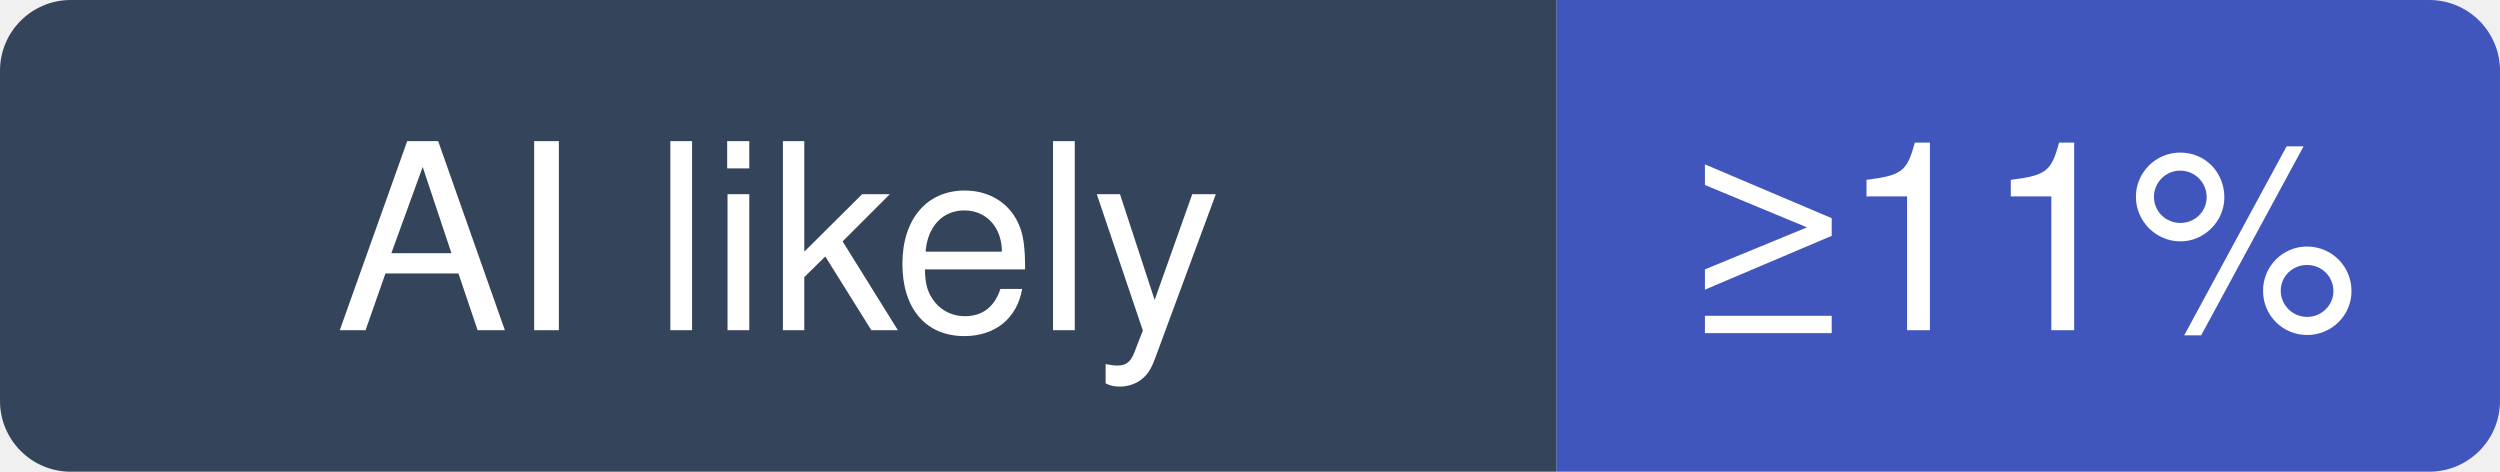
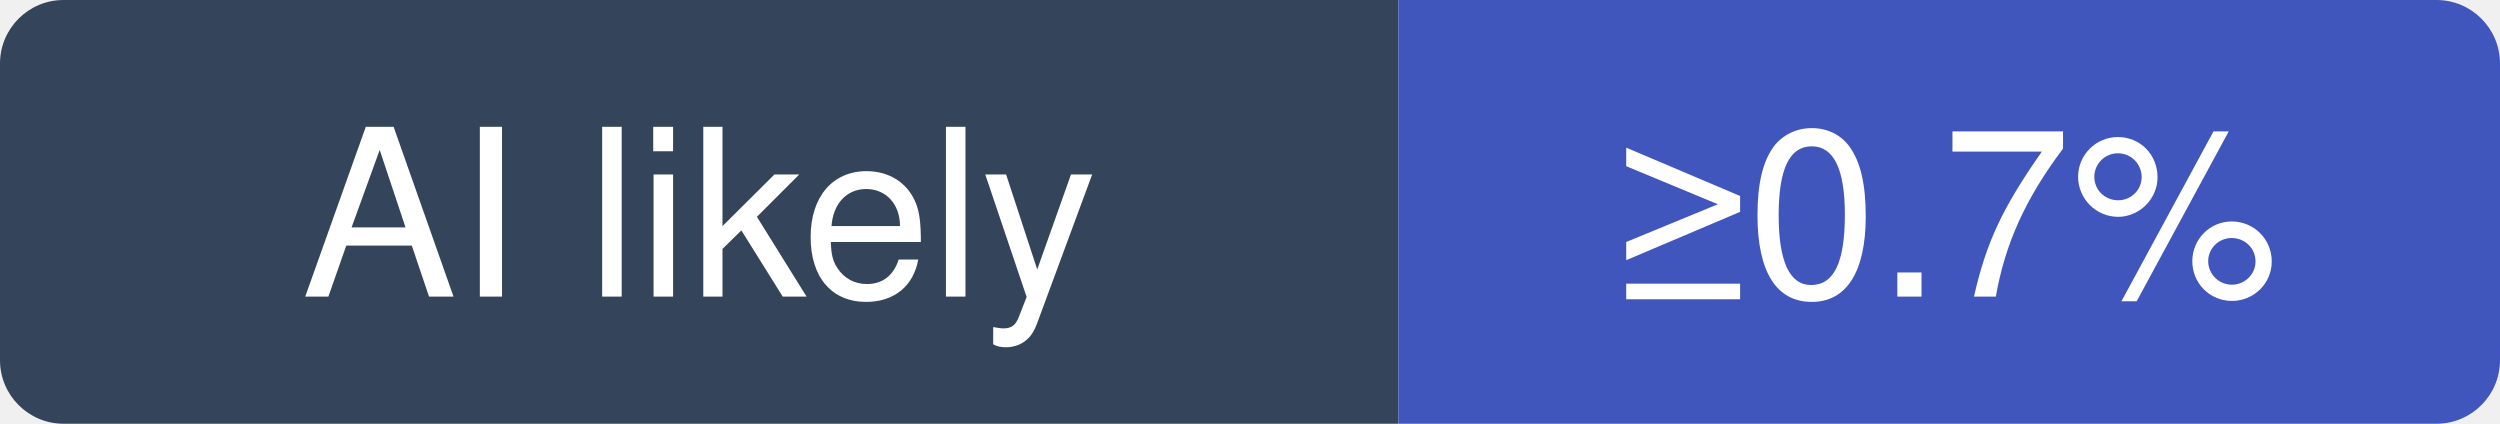
- <svg xmlns="http://www.w3.org/2000/svg" width="106" height="20" viewBox="0 0 106 20" role="img" aria-label="reactive-resume/reactive-resume: at least 11% of recent commits disclose an AI agent; no estimate beyond that">
+ <svg xmlns="http://www.w3.org/2000/svg" width="118" height="20" viewBox="0 0 118 20" role="img" aria-label="reactive-resume/reactive-resume: at least 0.7% of recent commits disclose an AI agent; no estimate beyond that">
  <clipPath id="hm-l">
-     <rect width="106" height="20" rx="3" />
+     <rect width="118" height="20" rx="3" />
  </clipPath>
  <g clip-path="url(#hm-l)">
    <rect width="66" height="20" fill="#34445A" />
-     <rect x="66" width="40" height="20" fill="#4056BC" />
+     <rect x="66" width="52" height="20" fill="#4056BC" />
  </g>
  <g fill="#fff" text-anchor="middle" font-family="Verdana, -apple-system, BlinkMacSystemFont, Segoe UI, Helvetica, Arial, Fira Sans, sans-serif" font-size="11">
    <text x="33" y="14">AI likely</text>
-     <text x="86" y="14">≥11%</text>
+     <text x="92" y="14">≥0.7%</text>
  </g>
</svg>
